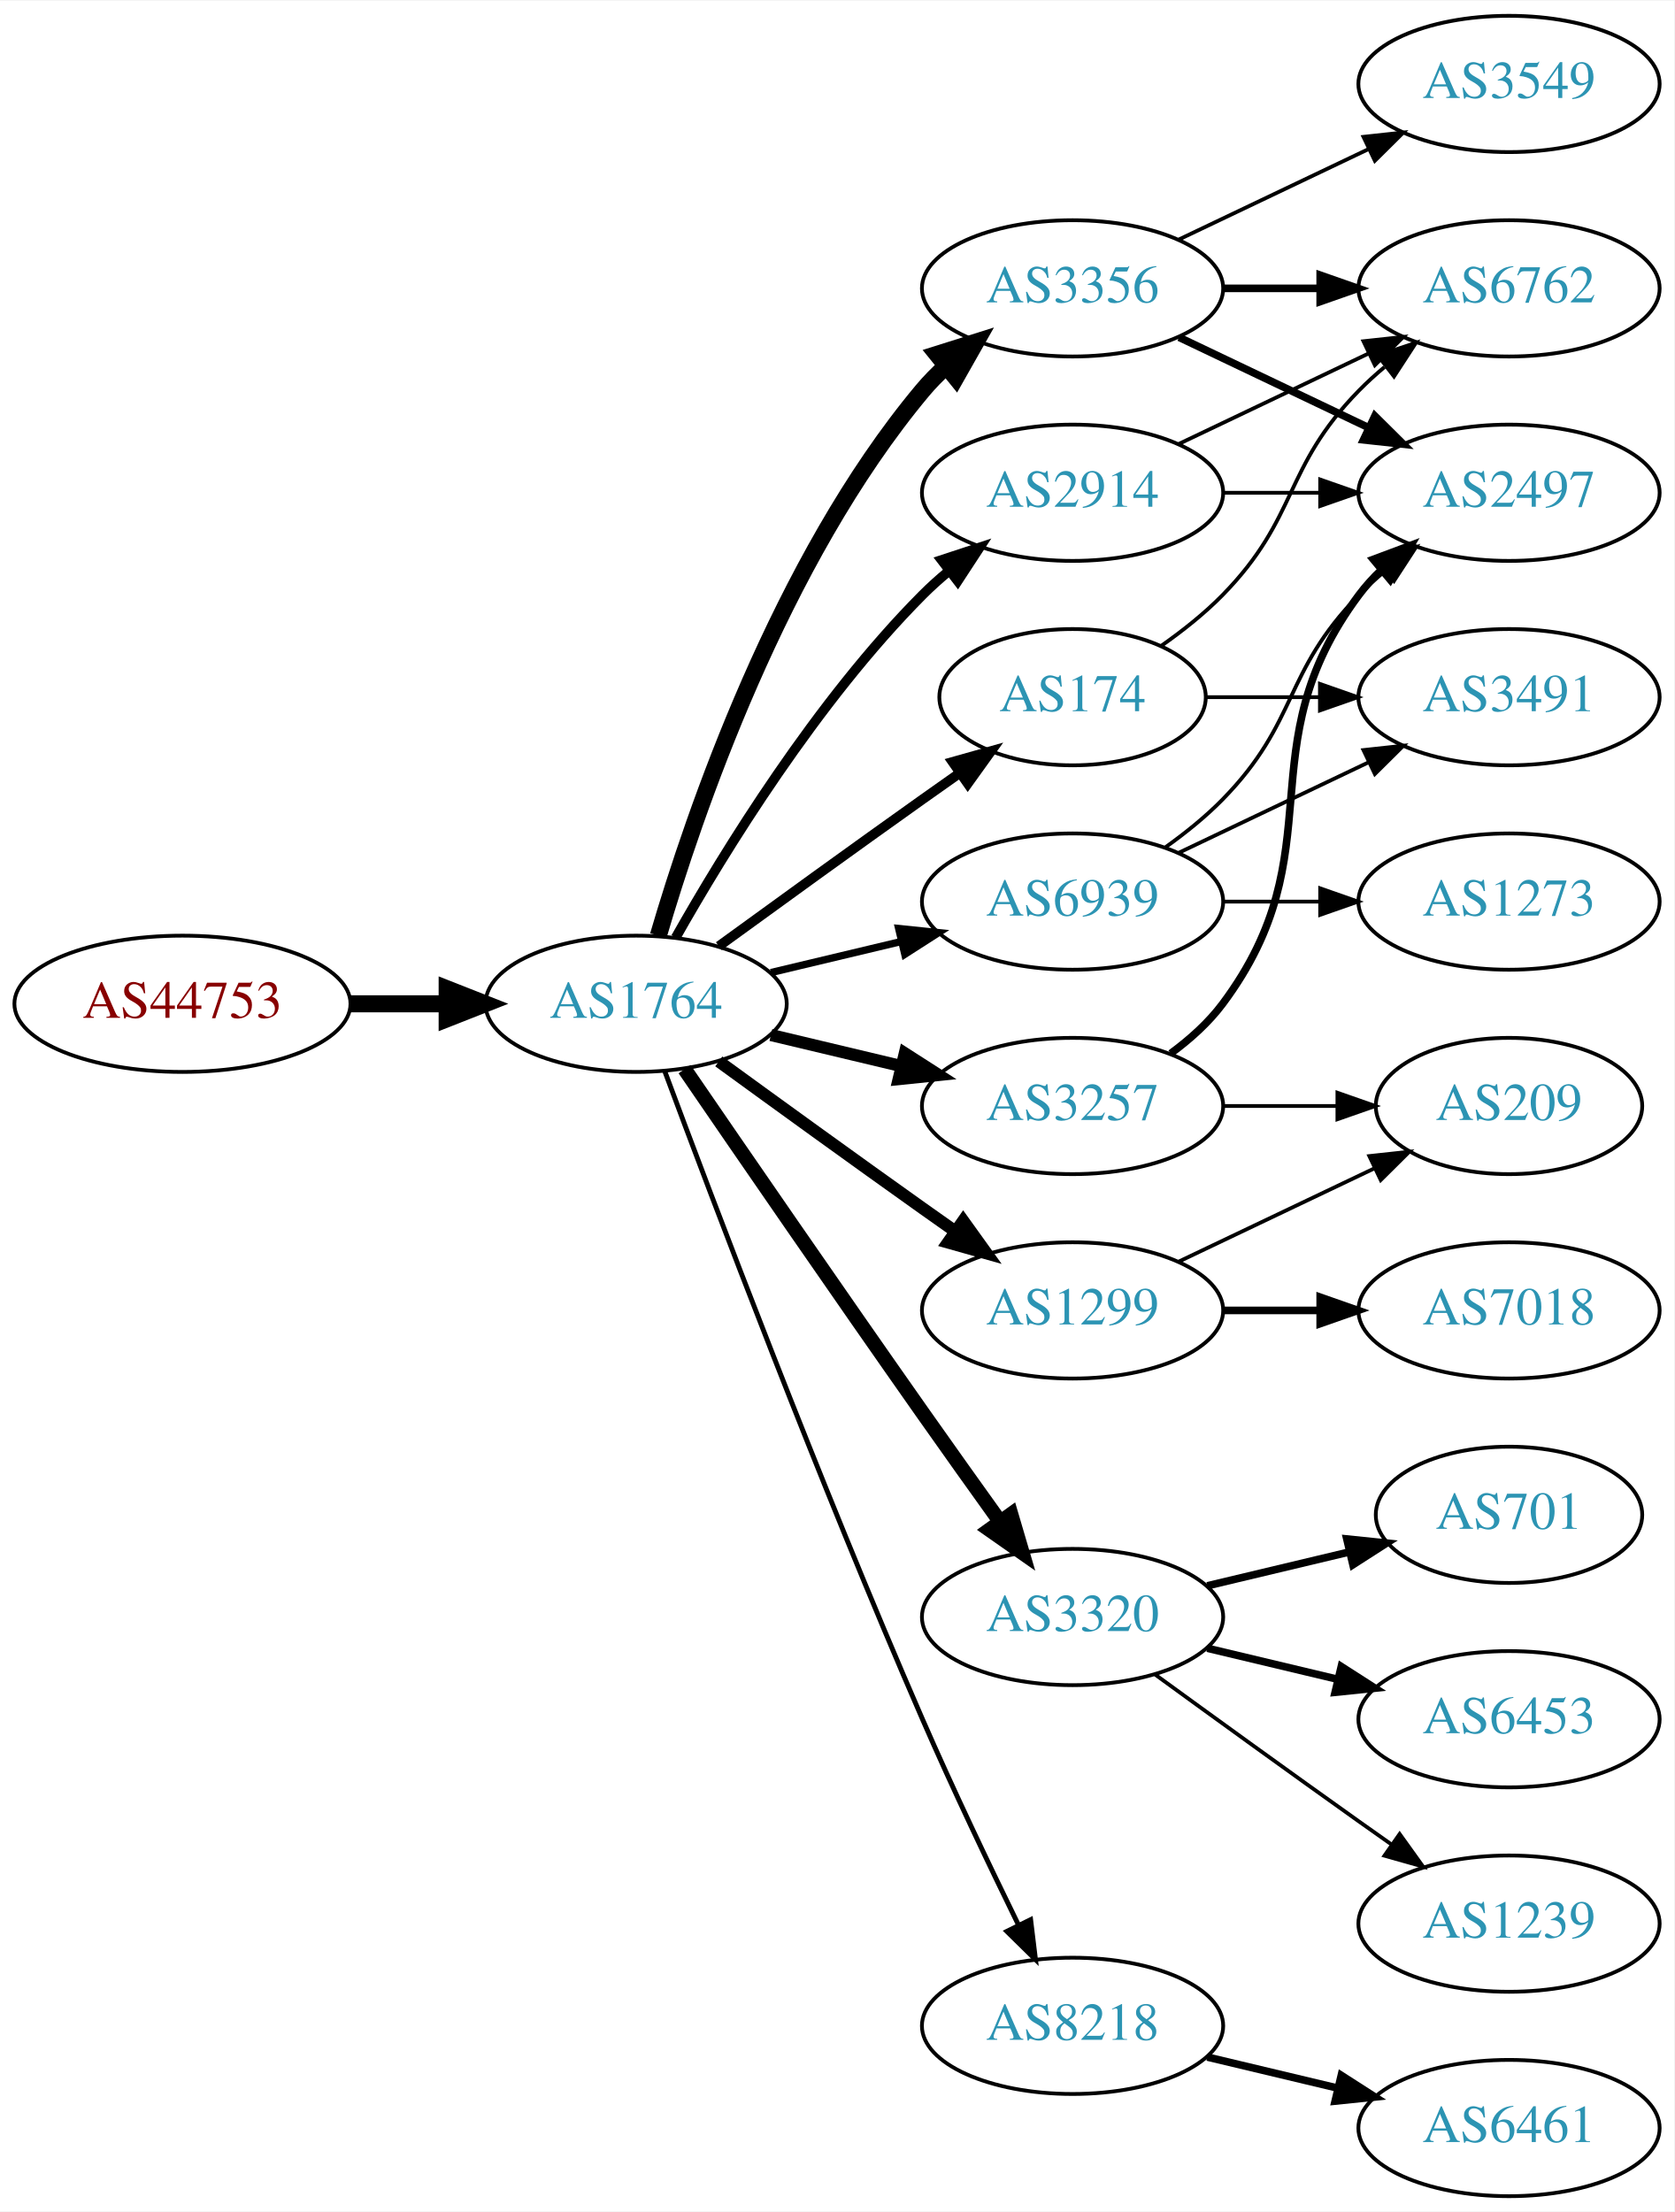
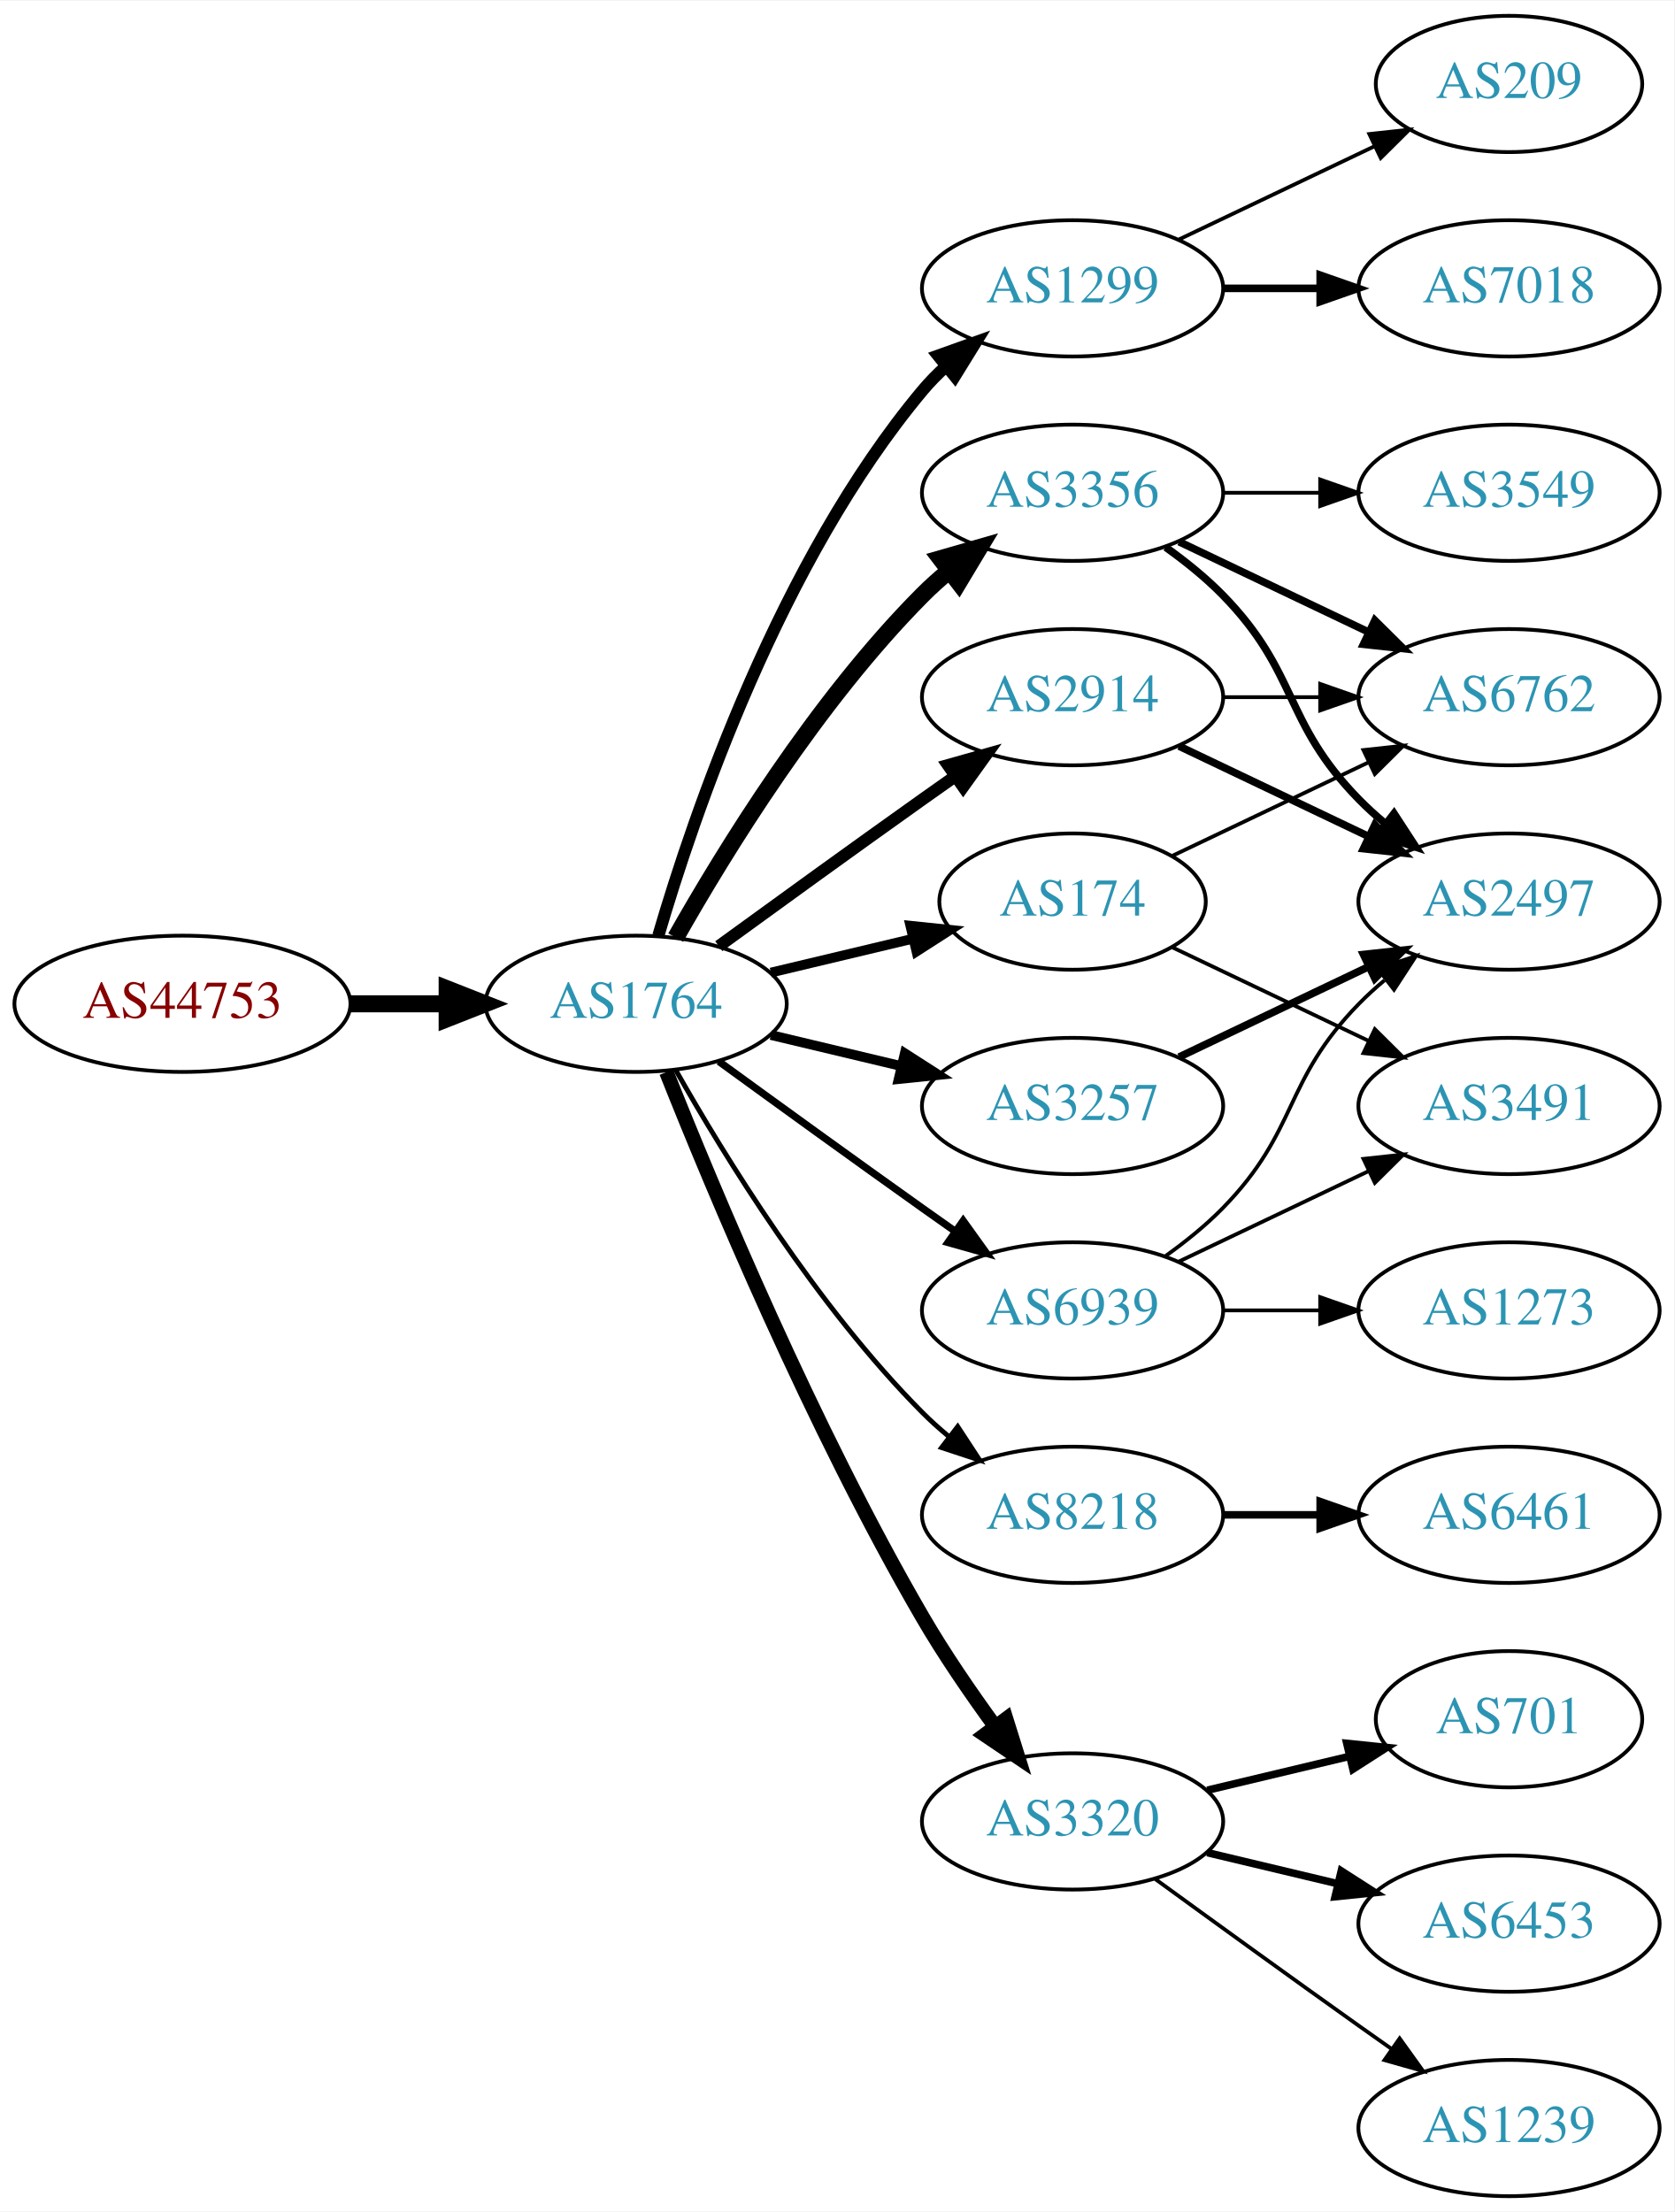
<svg xmlns="http://www.w3.org/2000/svg" xmlns:xlink="http://www.w3.org/1999/xlink" width="442pt" height="584pt" viewBox="0.00 0.00 442.27 584.00">
  <g id="graph0" class="graph" transform="scale(1 1) rotate(0) translate(4 580)">
    <polygon fill="white" stroke="none" points="-4,4 -4,-580 438.271,-580 438.271,4 -4,4" />
    <g id="node1" class="node">
      <g id="a_node1">
        <a xlink:href="/asn/44753" xlink:title="AS44753 ~ Bacher Systems EDV GmbH [AT]">
          <ellipse fill="#ffffff" stroke="black" cx="44.196" cy="-315" rx="44.393" ry="18" />
          <text text-anchor="middle" x="44.196" y="-311.3" font-family="Times,serif" font-size="14.00" fill="#880000">AS44753</text>
        </a>
      </g>
    </g>
    <g id="node2" class="node">
      <g id="a_node2">
        <a xlink:href="/asn/1764" xlink:title="AS1764 ~ NEXTLAYER-AS [AT]">
          <ellipse fill="#ffffff" stroke="black" cx="164.039" cy="-315" rx="39.794" ry="18" />
          <text text-anchor="middle" x="164.039" y="-311.3" font-family="Times,serif" font-size="14.00" fill="#2c94b3">AS1764</text>
        </a>
      </g>
    </g>
    <g id="edge1" class="edge">
      <path fill="none" stroke="black" stroke-width="4.5" d="M88.407,-315C96.72,-315 105.482,-315 113.965,-315" />
      <polygon fill="black" stroke="black" stroke-width="4.5" points="114.123,-318.938 124.123,-315 114.123,-311.063 114.123,-318.938" />
    </g>
    <g id="node3" class="node">
      <g id="a_node3">
-         <a xlink:href="/asn/3356" xlink:title="AS3356 ~ Level 3 Parent, LLC [US]">
+         <a xlink:href="/asn/1299" xlink:title="AS1299 ~ Telia Carrier [EU]">
          <ellipse fill="#ffffff" stroke="black" cx="279.332" cy="-504" rx="39.794" ry="18" />
-           <text text-anchor="middle" x="279.332" y="-500.3" font-family="Times,serif" font-size="14.00" fill="#2c94b3">AS3356</text>
+           <text text-anchor="middle" x="279.332" y="-500.3" font-family="Times,serif" font-size="14.00" fill="#2c94b3">AS1299</text>
        </a>
      </g>
    </g>
    <g id="edge2" class="edge">
-       <path fill="none" stroke="black" stroke-width="4.5" d="M169.913,-333.002C179.227,-364.844 202.043,-431.981 239.685,-477 241.555,-479.237 243.654,-481.374 245.88,-483.396" />
-       <polygon fill="black" stroke="black" stroke-width="4.5" points="243.548,-486.574 253.799,-489.804 248.502,-480.452 243.548,-486.574" />
+       <path fill="none" stroke="black" stroke-width="3.214" d="M169.913,-333.002C179.227,-364.844 202.043,-431.981 239.685,-477 241.555,-479.237 243.654,-481.374 245.88,-483.396" />
+       <polygon fill="black" stroke="black" stroke-width="3.214" points="243.823,-486.234 253.799,-489.804 248.227,-480.793 243.823,-486.234" />
    </g>
    <g id="node4" class="node">
      <g id="a_node4">
        <a xlink:href="/asn/2914" xlink:title="AS2914 ~ NTT America, Inc. [US]">
-           <ellipse fill="#ffffff" stroke="black" cx="279.332" cy="-450" rx="39.794" ry="18" />
-           <text text-anchor="middle" x="279.332" y="-446.3" font-family="Times,serif" font-size="14.00" fill="#2c94b3">AS2914</text>
+           <ellipse fill="#ffffff" stroke="black" cx="279.332" cy="-396" rx="39.794" ry="18" />
+           <text text-anchor="middle" x="279.332" y="-392.3" font-family="Times,serif" font-size="14.00" fill="#2c94b3">AS2914</text>
        </a>
      </g>
    </g>
    <g id="edge3" class="edge">
-       <path fill="none" stroke="black" stroke-width="2.571" d="M174.498,-332.49C187.28,-355.096 211.712,-394.886 239.685,-423 241.796,-425.121 244.092,-427.188 246.477,-429.171" />
-       <polygon fill="black" stroke="black" stroke-width="2.571" points="244.73,-432.242 254.793,-435.556 248.993,-426.69 244.73,-432.242" />
+       <path fill="none" stroke="black" stroke-width="3.214" d="M185.887,-330.222C200.821,-341.091 221.435,-356.025 239.685,-369 242.506,-371.005 245.449,-373.085 248.397,-375.159" />
+       <polygon fill="black" stroke="black" stroke-width="3.214" points="246.424,-378.05 256.621,-380.926 250.443,-372.319 246.424,-378.05" />
    </g>
    <g id="node5" class="node">
      <g id="a_node5">
-         <a xlink:href="/asn/3320" xlink:title="AS3320 ~ DTAG [DE]">
-           <ellipse fill="#ffffff" stroke="black" cx="279.332" cy="-153" rx="39.794" ry="18" />
-           <text text-anchor="middle" x="279.332" y="-149.3" font-family="Times,serif" font-size="14.00" fill="#2c94b3">AS3320</text>
+         <a xlink:href="/asn/3356" xlink:title="AS3356 ~ Level 3 Parent, LLC [US]">
+           <ellipse fill="#ffffff" stroke="black" cx="279.332" cy="-450" rx="39.794" ry="18" />
+           <text text-anchor="middle" x="279.332" y="-446.3" font-family="Times,serif" font-size="14.00" fill="#2c94b3">AS3356</text>
        </a>
      </g>
    </g>
    <g id="edge4" class="edge">
-       <path fill="none" stroke="black" stroke-width="3.857" d="M176.846,-297.731C191.489,-276.358 217.262,-238.88 239.685,-207 246.32,-197.567 253.67,-187.261 260.164,-178.205" />
-       <polygon fill="black" stroke="black" stroke-width="3.857" points="263.085,-180.138 266.076,-169.974 257.399,-176.054 263.085,-180.138" />
+       <path fill="none" stroke="black" stroke-width="4.5" d="M174.498,-332.49C187.28,-355.096 211.712,-394.886 239.685,-423 241.796,-425.121 244.092,-427.188 246.477,-429.171" />
+       <polygon fill="black" stroke="black" stroke-width="4.5" points="244.463,-432.589 254.793,-435.556 249.259,-426.343 244.463,-432.589" />
    </g>
    <g id="node6" class="node">
      <g id="a_node6">
-         <a xlink:href="/asn/174" xlink:title="AS174 ~ Cogent Communications [US]">
-           <ellipse fill="#ffffff" stroke="black" cx="279.332" cy="-396" rx="35.194" ry="18" />
-           <text text-anchor="middle" x="279.332" y="-392.3" font-family="Times,serif" font-size="14.00" fill="#2c94b3">AS174</text>
+         <a xlink:href="/asn/8218" xlink:title="AS8218 ~ legacy Neotelecoms [FR]">
+           <ellipse fill="#ffffff" stroke="black" cx="279.332" cy="-180" rx="39.794" ry="18" />
+           <text text-anchor="middle" x="279.332" y="-176.3" font-family="Times,serif" font-size="14.00" fill="#2c94b3">AS8218</text>
        </a>
      </g>
    </g>
    <g id="edge5" class="edge">
-       <path fill="none" stroke="black" stroke-width="2.571" d="M185.887,-330.222C200.821,-341.091 221.435,-356.025 239.685,-369 242.895,-371.282 246.264,-373.661 249.619,-376.018" />
-       <polygon fill="black" stroke="black" stroke-width="2.571" points="247.631,-378.899 257.83,-381.77 251.647,-373.166 247.631,-378.899" />
+       <path fill="none" stroke="black" stroke-width="1.286" d="M174.498,-297.51C187.28,-274.904 211.712,-235.114 239.685,-207 241.796,-204.879 244.092,-202.812 246.477,-200.829" />
+       <polygon fill="black" stroke="black" stroke-width="1.286" points="248.993,-203.31 254.793,-194.444 244.73,-197.758 248.993,-203.31" />
    </g>
    <g id="node7" class="node">
      <g id="a_node7">
-         <a xlink:href="/asn/1299" xlink:title="AS1299 ~ Telia Carrier [EU]">
-           <ellipse fill="#ffffff" stroke="black" cx="279.332" cy="-234" rx="39.794" ry="18" />
-           <text text-anchor="middle" x="279.332" y="-230.3" font-family="Times,serif" font-size="14.00" fill="#2c94b3">AS1299</text>
-         </a>
-       </g>
-     </g>
-     <g id="edge6" class="edge">
-       <path fill="none" stroke="black" stroke-width="3.214" d="M185.887,-299.778C200.821,-288.909 221.435,-273.975 239.685,-261 242.506,-258.995 245.449,-256.915 248.397,-254.841" />
-       <polygon fill="black" stroke="black" stroke-width="3.214" points="250.443,-257.681 256.621,-249.074 246.424,-251.95 250.443,-257.681" />
-     </g>
-     <g id="node8" class="node">
-       <g id="a_node8">
        <a xlink:href="/asn/3257" xlink:title="AS3257 ~ GTT [DE]">
          <ellipse fill="#ffffff" stroke="black" cx="279.332" cy="-288" rx="39.794" ry="18" />
          <text text-anchor="middle" x="279.332" y="-284.3" font-family="Times,serif" font-size="14.00" fill="#2c94b3">AS3257</text>
        </a>
      </g>
    </g>
+     <g id="edge6" class="edge">
+       <path fill="none" stroke="black" stroke-width="2.571" d="M199.646,-306.752C210.517,-304.162 222.671,-301.265 234.114,-298.538" />
+       <polygon fill="black" stroke="black" stroke-width="2.571" points="235.02,-301.92 243.936,-296.197 233.397,-295.111 235.02,-301.92" />
+     </g>
+     <g id="node8" class="node">
+       <g id="a_node8">
+         <a xlink:href="/asn/174" xlink:title="AS174 ~ Cogent Communications [US]">
+           <ellipse fill="#ffffff" stroke="black" cx="279.332" cy="-342" rx="35.194" ry="18" />
+           <text text-anchor="middle" x="279.332" y="-338.3" font-family="Times,serif" font-size="14.00" fill="#2c94b3">AS174</text>
+         </a>
+       </g>
+     </g>
    <g id="edge7" class="edge">
-       <path fill="none" stroke="black" stroke-width="3.214" d="M199.646,-306.752C210.517,-304.162 222.671,-301.265 234.114,-298.538" />
-       <polygon fill="black" stroke="black" stroke-width="3.214" points="235.02,-301.92 243.936,-296.197 233.397,-295.111 235.02,-301.92" />
+       <path fill="none" stroke="black" stroke-width="2.571" d="M199.646,-323.248C211.44,-326.058 224.745,-329.229 237.013,-332.153" />
+       <polygon fill="black" stroke="black" stroke-width="2.571" points="236.479,-335.624 247.018,-334.537 238.101,-328.814 236.479,-335.624" />
    </g>
    <g id="node9" class="node">
      <g id="a_node9">
-         <a xlink:href="/asn/8218" xlink:title="AS8218 ~ legacy Neotelecoms [FR]">
-           <ellipse fill="#ffffff" stroke="black" cx="279.332" cy="-45" rx="39.794" ry="18" />
-           <text text-anchor="middle" x="279.332" y="-41.3" font-family="Times,serif" font-size="14.00" fill="#2c94b3">AS8218</text>
+         <a xlink:href="/asn/3320" xlink:title="AS3320 ~ DTAG [DE]">
+           <ellipse fill="#ffffff" stroke="black" cx="279.332" cy="-99" rx="39.794" ry="18" />
+           <text text-anchor="middle" x="279.332" y="-95.3" font-family="Times,serif" font-size="14.00" fill="#2c94b3">AS3320</text>
        </a>
      </g>
    </g>
    <g id="edge8" class="edge">
-       <path fill="none" stroke="black" stroke-width="1.286" d="M171.632,-297.113C184.176,-263.364 212.644,-188.104 239.685,-126 247.669,-107.663 257.363,-87.351 265.044,-71.654" />
-       <polygon fill="black" stroke="black" stroke-width="1.286" points="268.257,-73.053 269.534,-62.536 261.976,-69.961 268.257,-73.053" />
+       <path fill="none" stroke="black" stroke-width="3.857" d="M172.042,-296.949C184.169,-266.43 210.587,-203.067 239.685,-153 245.392,-143.181 252.43,-132.922 258.929,-124.016" />
+       <polygon fill="black" stroke="black" stroke-width="3.857" points="261.77,-126.062 264.934,-115.95 256.155,-121.881 261.77,-126.062" />
    </g>
    <g id="node10" class="node">
      <g id="a_node10">
        <a xlink:href="/asn/6939" xlink:title="AS6939 ~ Hurricane Electric LLC [US]">
-           <ellipse fill="#ffffff" stroke="black" cx="279.332" cy="-342" rx="39.794" ry="18" />
-           <text text-anchor="middle" x="279.332" y="-338.3" font-family="Times,serif" font-size="14.00" fill="#2c94b3">AS6939</text>
+           <ellipse fill="#ffffff" stroke="black" cx="279.332" cy="-234" rx="39.794" ry="18" />
+           <text text-anchor="middle" x="279.332" y="-230.3" font-family="Times,serif" font-size="14.00" fill="#2c94b3">AS6939</text>
        </a>
      </g>
    </g>
    <g id="edge9" class="edge">
-       <path fill="none" stroke="black" stroke-width="1.929" d="M199.646,-323.248C210.517,-325.838 222.671,-328.735 234.114,-331.462" />
-       <polygon fill="black" stroke="black" stroke-width="1.929" points="233.397,-334.889 243.936,-333.803 235.02,-328.08 233.397,-334.889" />
+       <path fill="none" stroke="black" stroke-width="1.929" d="M185.887,-299.778C200.821,-288.909 221.435,-273.975 239.685,-261 242.506,-258.995 245.449,-256.915 248.397,-254.841" />
+       <polygon fill="black" stroke="black" stroke-width="1.929" points="250.443,-257.681 256.621,-249.074 246.424,-251.95 250.443,-257.681" />
+     </g>
+     <g id="node19" class="node">
+       <g id="a_node19">
+         <a xlink:href="/asn/7018" xlink:title="AS7018 ~ AT&amp;T Services, Inc. [US]">
+           <ellipse fill="#ffffff" stroke="black" cx="394.625" cy="-504" rx="39.794" ry="18" />
+           <text text-anchor="middle" x="394.625" y="-500.3" font-family="Times,serif" font-size="14.00" fill="#2c94b3">AS7018</text>
+         </a>
+       </g>
+     </g>
+     <g id="edge21" class="edge">
+       <path fill="none" stroke="black" stroke-width="2" d="M319.004,-504C327.207,-504 335.971,-504 344.503,-504" />
+       <polygon fill="black" stroke="black" stroke-width="2" points="344.742,-507.5 354.742,-504 344.742,-500.5 344.742,-507.5" />
+     </g>
+     <g id="node20" class="node">
+       <g id="a_node20">
+         <a xlink:href="/asn/209" xlink:title="AS209 ~ CenturyLink Communications, LLC [US]">
+           <ellipse fill="#ffffff" stroke="black" cx="394.625" cy="-558" rx="35.194" ry="18" />
+           <text text-anchor="middle" x="394.625" y="-554.3" font-family="Times,serif" font-size="14.00" fill="#2c94b3">AS209</text>
+         </a>
+       </g>
+     </g>
+     <g id="edge22" class="edge">
+       <path fill="none" stroke="black" d="M307.468,-516.934C322.9,-524.29 342.385,-533.577 358.92,-541.459" />
+       <polygon fill="black" stroke="black" points="357.729,-544.768 368.262,-545.911 360.741,-538.449 357.729,-544.768" />
    </g>
    <g id="node11" class="node">
      <g id="a_node11">
        <a xlink:href="/asn/2497" xlink:title="AS2497 ~ Internet Initiative Japan Inc. [JP]">
-           <ellipse fill="#ffffff" stroke="black" cx="394.625" cy="-450" rx="39.794" ry="18" />
-           <text text-anchor="middle" x="394.625" y="-446.3" font-family="Times,serif" font-size="14.00" fill="#2c94b3">AS2497</text>
+           <ellipse fill="#ffffff" stroke="black" cx="394.625" cy="-342" rx="39.794" ry="18" />
+           <text text-anchor="middle" x="394.625" y="-338.3" font-family="Times,serif" font-size="14.00" fill="#2c94b3">AS2497</text>
        </a>
      </g>
    </g>
    <g id="edge10" class="edge">
-       <path fill="none" stroke="black" stroke-width="2" d="M307.468,-491.066C322.462,-483.919 341.283,-474.948 357.506,-467.215" />
-       <polygon fill="black" stroke="black" stroke-width="2" points="359.188,-470.291 366.71,-462.829 356.177,-463.972 359.188,-470.291" />
+       <path fill="none" stroke="black" stroke-width="2" d="M307.468,-383.066C322.462,-375.919 341.283,-366.948 357.506,-359.215" />
+       <polygon fill="black" stroke="black" stroke-width="2" points="359.188,-362.291 366.71,-354.829 356.177,-355.972 359.188,-362.291" />
    </g>
    <g id="node12" class="node">
      <g id="a_node12">
        <a xlink:href="/asn/6762" xlink:title="AS6762 ~ TELECOM ITALIA SPARKLE S.p.A. [IT]">
-           <ellipse fill="#ffffff" stroke="black" cx="394.625" cy="-504" rx="39.794" ry="18" />
-           <text text-anchor="middle" x="394.625" y="-500.3" font-family="Times,serif" font-size="14.00" fill="#2c94b3">AS6762</text>
+           <ellipse fill="#ffffff" stroke="black" cx="394.625" cy="-396" rx="39.794" ry="18" />
+           <text text-anchor="middle" x="394.625" y="-392.3" font-family="Times,serif" font-size="14.00" fill="#2c94b3">AS6762</text>
        </a>
      </g>
    </g>
    <g id="edge11" class="edge">
-       <path fill="none" stroke="black" stroke-width="2" d="M319.004,-504C327.207,-504 335.971,-504 344.503,-504" />
-       <polygon fill="black" stroke="black" stroke-width="2" points="344.742,-507.5 354.742,-504 344.742,-500.5 344.742,-507.5" />
+       <path fill="none" stroke="black" d="M319.004,-396C327.207,-396 335.971,-396 344.503,-396" />
+       <polygon fill="black" stroke="black" points="344.742,-399.5 354.742,-396 344.742,-392.5 344.742,-399.5" />
+     </g>
+     <g id="edge13" class="edge">
+       <path fill="none" stroke="black" stroke-width="2" d="M303.926,-435.611C309.182,-431.852 314.513,-427.563 318.978,-423 339.151,-402.383 334.806,-389.617 354.978,-369 357.071,-366.861 359.354,-364.782 361.731,-362.79" />
+       <polygon fill="black" stroke="black" stroke-width="2" points="364.249,-365.268 370.031,-356.389 359.974,-359.725 364.249,-365.268" />
+     </g>
+     <g id="edge14" class="edge">
+       <path fill="none" stroke="black" stroke-width="2" d="M307.468,-437.066C322.462,-429.919 341.283,-420.948 357.506,-413.215" />
+       <polygon fill="black" stroke="black" stroke-width="2" points="359.188,-416.291 366.71,-408.829 356.177,-409.972 359.188,-416.291" />
    </g>
    <g id="node13" class="node">
      <g id="a_node13">
        <a xlink:href="/asn/3549" xlink:title="AS3549 ~ Level 3 Parent, LLC [US]">
-           <ellipse fill="#ffffff" stroke="black" cx="394.625" cy="-558" rx="39.794" ry="18" />
-           <text text-anchor="middle" x="394.625" y="-554.3" font-family="Times,serif" font-size="14.00" fill="#2c94b3">AS3549</text>
+           <ellipse fill="#ffffff" stroke="black" cx="394.625" cy="-450" rx="39.794" ry="18" />
+           <text text-anchor="middle" x="394.625" y="-446.3" font-family="Times,serif" font-size="14.00" fill="#2c94b3">AS3549</text>
        </a>
      </g>
    </g>
    <g id="edge12" class="edge">
-       <path fill="none" stroke="black" d="M307.468,-516.934C322.462,-524.081 341.283,-533.052 357.506,-540.785" />
-       <polygon fill="black" stroke="black" points="356.177,-544.028 366.71,-545.171 359.188,-537.709 356.177,-544.028" />
-     </g>
-     <g id="edge19" class="edge">
      <path fill="none" stroke="black" d="M319.004,-450C327.207,-450 335.971,-450 344.503,-450" />
      <polygon fill="black" stroke="black" points="344.742,-453.5 354.742,-450 344.742,-446.5 344.742,-453.5" />
    </g>
-     <g id="edge18" class="edge">
-       <path fill="none" stroke="black" d="M307.468,-462.934C322.462,-470.081 341.283,-479.052 357.506,-486.785" />
-       <polygon fill="black" stroke="black" points="356.177,-490.028 366.71,-491.171 359.188,-483.709 356.177,-490.028" />
-     </g>
    <g id="node14" class="node">
      <g id="a_node14">
-         <a xlink:href="/asn/701" xlink:title="AS701 ~ UUNET [US]">
-           <ellipse fill="#ffffff" stroke="black" cx="394.625" cy="-180" rx="35.194" ry="18" />
-           <text text-anchor="middle" x="394.625" y="-176.3" font-family="Times,serif" font-size="14.00" fill="#2c94b3">AS701</text>
-         </a>
-       </g>
-     </g>
-     <g id="edge13" class="edge">
-       <path fill="none" stroke="black" stroke-width="2" d="M314.939,-161.248C326.733,-164.058 340.038,-167.229 352.306,-170.153" />
-       <polygon fill="black" stroke="black" stroke-width="2" points="351.772,-173.624 362.311,-172.537 353.394,-166.814 351.772,-173.624" />
+         <a xlink:href="/asn/6461" xlink:title="AS6461 ~ Zayo Bandwidth [US]">
+           <ellipse fill="#ffffff" stroke="black" cx="394.625" cy="-180" rx="39.794" ry="18" />
+           <text text-anchor="middle" x="394.625" y="-176.3" font-family="Times,serif" font-size="14.00" fill="#2c94b3">AS6461</text>
+         </a>
+       </g>
+     </g>
+     <g id="edge15" class="edge">
+       <path fill="none" stroke="black" stroke-width="2" d="M319.004,-180C327.207,-180 335.971,-180 344.503,-180" />
+       <polygon fill="black" stroke="black" stroke-width="2" points="344.742,-183.5 354.742,-180 344.742,-176.5 344.742,-183.5" />
+     </g>
+     <g id="edge23" class="edge">
+       <path fill="none" stroke="black" stroke-width="2" d="M307.468,-300.934C322.462,-308.081 341.283,-317.052 357.506,-324.785" />
+       <polygon fill="black" stroke="black" stroke-width="2" points="356.177,-328.028 366.71,-329.171 359.188,-321.709 356.177,-328.028" />
+     </g>
+     <g id="edge20" class="edge">
+       <path fill="none" stroke="black" d="M305.757,-354.119C321.059,-361.413 340.783,-370.814 357.665,-378.86" />
+       <polygon fill="black" stroke="black" points="356.172,-382.026 366.705,-383.169 359.184,-375.707 356.172,-382.026" />
+     </g>
+     <g id="node18" class="node">
+       <g id="a_node18">
+         <a xlink:href="/asn/3491" xlink:title="AS3491 ~ PCCW Global, Inc. [US]">
+           <ellipse fill="#ffffff" stroke="black" cx="394.625" cy="-288" rx="39.794" ry="18" />
+           <text text-anchor="middle" x="394.625" y="-284.3" font-family="Times,serif" font-size="14.00" fill="#2c94b3">AS3491</text>
+         </a>
+       </g>
+     </g>
+     <g id="edge19" class="edge">
+       <path fill="none" stroke="black" d="M305.757,-329.881C321.059,-322.587 340.783,-313.186 357.665,-305.14" />
+       <polygon fill="black" stroke="black" points="359.184,-308.293 366.705,-300.831 356.172,-301.974 359.184,-308.293" />
    </g>
    <g id="node15" class="node">
      <g id="a_node15">
-         <a xlink:href="/asn/6453" xlink:title="AS6453 ~ TATA COMMUNICATIONS (AMERICA) INC [US]">
-           <ellipse fill="#ffffff" stroke="black" cx="394.625" cy="-126" rx="39.794" ry="18" />
-           <text text-anchor="middle" x="394.625" y="-122.3" font-family="Times,serif" font-size="14.00" fill="#2c94b3">AS6453</text>
-         </a>
-       </g>
-     </g>
-     <g id="edge14" class="edge">
-       <path fill="none" stroke="black" stroke-width="2" d="M314.939,-144.752C325.81,-142.162 337.964,-139.265 349.407,-136.538" />
-       <polygon fill="black" stroke="black" stroke-width="2" points="350.313,-139.92 359.229,-134.197 348.69,-133.111 350.313,-139.92" />
+         <a xlink:href="/asn/701" xlink:title="AS701 ~ UUNET [US]">
+           <ellipse fill="#ffffff" stroke="black" cx="394.625" cy="-126" rx="35.194" ry="18" />
+           <text text-anchor="middle" x="394.625" y="-122.3" font-family="Times,serif" font-size="14.00" fill="#2c94b3">AS701</text>
+         </a>
+       </g>
+     </g>
+     <g id="edge16" class="edge">
+       <path fill="none" stroke="black" stroke-width="2" d="M314.939,-107.248C326.733,-110.058 340.038,-113.229 352.306,-116.153" />
+       <polygon fill="black" stroke="black" stroke-width="2" points="351.772,-119.624 362.311,-118.537 353.394,-112.814 351.772,-119.624" />
    </g>
    <g id="node16" class="node">
      <g id="a_node16">
-         <a xlink:href="/asn/1239" xlink:title="AS1239 ~ Sprint [US]">
+         <a xlink:href="/asn/6453" xlink:title="AS6453 ~ TATA COMMUNICATIONS (AMERICA) INC [US]">
          <ellipse fill="#ffffff" stroke="black" cx="394.625" cy="-72" rx="39.794" ry="18" />
-           <text text-anchor="middle" x="394.625" y="-68.3" font-family="Times,serif" font-size="14.00" fill="#2c94b3">AS1239</text>
-         </a>
-       </g>
-     </g>
-     <g id="edge15" class="edge">
-       <path fill="none" stroke="black" d="M301.18,-137.778C316.114,-126.909 336.727,-111.975 354.978,-99 357.799,-96.995 360.742,-94.915 363.69,-92.841" />
-       <polygon fill="black" stroke="black" points="365.736,-95.681 371.914,-87.074 361.717,-89.95 365.736,-95.681" />
+           <text text-anchor="middle" x="394.625" y="-68.3" font-family="Times,serif" font-size="14.00" fill="#2c94b3">AS6453</text>
+         </a>
+       </g>
    </g>
    <g id="edge17" class="edge">
-       <path fill="none" stroke="black" d="M302.714,-409.532C308.356,-413.49 314.17,-418.086 318.978,-423 339.151,-443.617 334.806,-456.383 354.978,-477 357.071,-479.139 359.354,-481.218 361.731,-483.21" />
-       <polygon fill="black" stroke="black" points="359.974,-486.275 370.031,-489.611 364.249,-480.732 359.974,-486.275" />
+       <path fill="none" stroke="black" stroke-width="2" d="M314.939,-90.752C325.81,-88.162 337.964,-85.265 349.407,-82.538" />
+       <polygon fill="black" stroke="black" stroke-width="2" points="350.313,-85.92 359.229,-80.197 348.69,-79.111 350.313,-85.92" />
    </g>
    <g id="node17" class="node">
      <g id="a_node17">
-         <a xlink:href="/asn/3491" xlink:title="AS3491 ~ PCCW Global, Inc. [US]">
-           <ellipse fill="#ffffff" stroke="black" cx="394.625" cy="-396" rx="39.794" ry="18" />
-           <text text-anchor="middle" x="394.625" y="-392.3" font-family="Times,serif" font-size="14.00" fill="#2c94b3">AS3491</text>
-         </a>
-       </g>
-     </g>
-     <g id="edge16" class="edge">
-       <path fill="none" stroke="black" d="M314.631,-396C324.008,-396 334.358,-396 344.393,-396" />
-       <polygon fill="black" stroke="black" points="344.681,-399.5 354.681,-396 344.681,-392.5 344.681,-399.5" />
-     </g>
-     <g id="node18" class="node">
-       <g id="a_node18">
-         <a xlink:href="/asn/7018" xlink:title="AS7018 ~ AT&amp;T Services, Inc. [US]">
-           <ellipse fill="#ffffff" stroke="black" cx="394.625" cy="-234" rx="39.794" ry="18" />
-           <text text-anchor="middle" x="394.625" y="-230.3" font-family="Times,serif" font-size="14.00" fill="#2c94b3">AS7018</text>
-         </a>
-       </g>
-     </g>
-     <g id="edge20" class="edge">
-       <path fill="none" stroke="black" stroke-width="2" d="M319.004,-234C327.207,-234 335.971,-234 344.503,-234" />
-       <polygon fill="black" stroke="black" stroke-width="2" points="344.742,-237.5 354.742,-234 344.742,-230.5 344.742,-237.5" />
-     </g>
-     <g id="node19" class="node">
-       <g id="a_node19">
-         <a xlink:href="/asn/209" xlink:title="AS209 ~ CenturyLink Communications, LLC [US]">
-           <ellipse fill="#ffffff" stroke="black" cx="394.625" cy="-288" rx="35.194" ry="18" />
-           <text text-anchor="middle" x="394.625" y="-284.3" font-family="Times,serif" font-size="14.00" fill="#2c94b3">AS209</text>
-         </a>
-       </g>
-     </g>
-     <g id="edge21" class="edge">
-       <path fill="none" stroke="black" d="M307.468,-246.934C322.9,-254.29 342.385,-263.577 358.92,-271.459" />
-       <polygon fill="black" stroke="black" points="357.729,-274.768 368.262,-275.911 360.741,-268.449 357.729,-274.768" />
-     </g>
-     <g id="edge23" class="edge">
-       <path fill="none" stroke="black" stroke-width="2" d="M305.262,-301.882C310.338,-305.611 315.256,-310.016 318.978,-315 349.249,-355.542 324.707,-382.458 354.978,-423 356.723,-425.336 358.73,-427.545 360.893,-429.617" />
-       <polygon fill="black" stroke="black" stroke-width="2" points="358.771,-432.405 368.694,-436.118 363.253,-427.027 358.771,-432.405" />
+         <a xlink:href="/asn/1239" xlink:title="AS1239 ~ Sprint [US]">
+           <ellipse fill="#ffffff" stroke="black" cx="394.625" cy="-18" rx="39.794" ry="18" />
+           <text text-anchor="middle" x="394.625" y="-14.3" font-family="Times,serif" font-size="14.00" fill="#2c94b3">AS1239</text>
+         </a>
+       </g>
+     </g>
+     <g id="edge18" class="edge">
+       <path fill="none" stroke="black" d="M301.18,-83.778C316.114,-72.909 336.727,-57.975 354.978,-45 357.799,-42.995 360.742,-40.915 363.69,-38.841" />
+       <polygon fill="black" stroke="black" points="365.736,-41.681 371.914,-33.074 361.717,-35.95 365.736,-41.681" />
+     </g>
+     <g id="edge25" class="edge">
+       <path fill="none" stroke="black" d="M303.926,-248.389C309.182,-252.148 314.513,-256.437 318.978,-261 339.151,-281.617 334.806,-294.383 354.978,-315 357.071,-317.139 359.354,-319.218 361.731,-321.21" />
+       <polygon fill="black" stroke="black" points="359.974,-324.275 370.031,-327.611 364.249,-318.732 359.974,-324.275" />
    </g>
    <g id="edge24" class="edge">
-       <path fill="none" stroke="black" d="M319.004,-288C328.709,-288 339.2,-288 349.163,-288" />
-       <polygon fill="black" stroke="black" points="349.299,-291.5 359.299,-288 349.299,-284.5 349.299,-291.5" />
-     </g>
-     <g id="node20" class="node">
-       <g id="a_node20">
-         <a xlink:href="/asn/6461" xlink:title="AS6461 ~ ZAYO-6461 [US]">
-           <ellipse fill="#ffffff" stroke="black" cx="394.625" cy="-18" rx="39.794" ry="18" />
-           <text text-anchor="middle" x="394.625" y="-14.3" font-family="Times,serif" font-size="14.00" fill="#2c94b3">AS6461</text>
-         </a>
-       </g>
-     </g>
-     <g id="edge22" class="edge">
-       <path fill="none" stroke="black" stroke-width="2" d="M314.939,-36.752C325.81,-34.162 337.964,-31.265 349.407,-28.538" />
-       <polygon fill="black" stroke="black" stroke-width="2" points="350.313,-31.92 359.229,-26.197 348.69,-25.111 350.313,-31.92" />
-     </g>
-     <g id="edge26" class="edge">
-       <path fill="none" stroke="black" d="M303.926,-356.389C309.182,-360.148 314.513,-364.437 318.978,-369 339.151,-389.617 334.806,-402.383 354.978,-423 357.071,-425.139 359.354,-427.218 361.731,-429.21" />
-       <polygon fill="black" stroke="black" points="359.974,-432.275 370.031,-435.611 364.249,-426.732 359.974,-432.275" />
-     </g>
-     <g id="edge27" class="edge">
-       <path fill="none" stroke="black" d="M307.468,-354.934C322.462,-362.081 341.283,-371.052 357.506,-378.785" />
-       <polygon fill="black" stroke="black" points="356.177,-382.028 366.71,-383.171 359.188,-375.709 356.177,-382.028" />
+       <path fill="none" stroke="black" d="M307.468,-246.934C322.462,-254.081 341.283,-263.052 357.506,-270.785" />
+       <polygon fill="black" stroke="black" points="356.177,-274.028 366.71,-275.171 359.188,-267.709 356.177,-274.028" />
    </g>
    <g id="node21" class="node">
      <g id="a_node21">
        <a xlink:href="/asn/1273" xlink:title="AS1273 ~ Vodafone Group PLC [EU]">
-           <ellipse fill="#ffffff" stroke="black" cx="394.625" cy="-342" rx="39.794" ry="18" />
-           <text text-anchor="middle" x="394.625" y="-338.3" font-family="Times,serif" font-size="14.00" fill="#2c94b3">AS1273</text>
-         </a>
-       </g>
-     </g>
-     <g id="edge25" class="edge">
-       <path fill="none" stroke="black" d="M319.004,-342C327.207,-342 335.971,-342 344.503,-342" />
-       <polygon fill="black" stroke="black" points="344.742,-345.5 354.742,-342 344.742,-338.5 344.742,-345.5" />
+           <ellipse fill="#ffffff" stroke="black" cx="394.625" cy="-234" rx="39.794" ry="18" />
+           <text text-anchor="middle" x="394.625" y="-230.3" font-family="Times,serif" font-size="14.00" fill="#2c94b3">AS1273</text>
+         </a>
+       </g>
+     </g>
+     <g id="edge26" class="edge">
+       <path fill="none" stroke="black" d="M319.004,-234C327.207,-234 335.971,-234 344.503,-234" />
+       <polygon fill="black" stroke="black" points="344.742,-237.5 354.742,-234 344.742,-230.5 344.742,-237.5" />
    </g>
  </g>
</svg>
